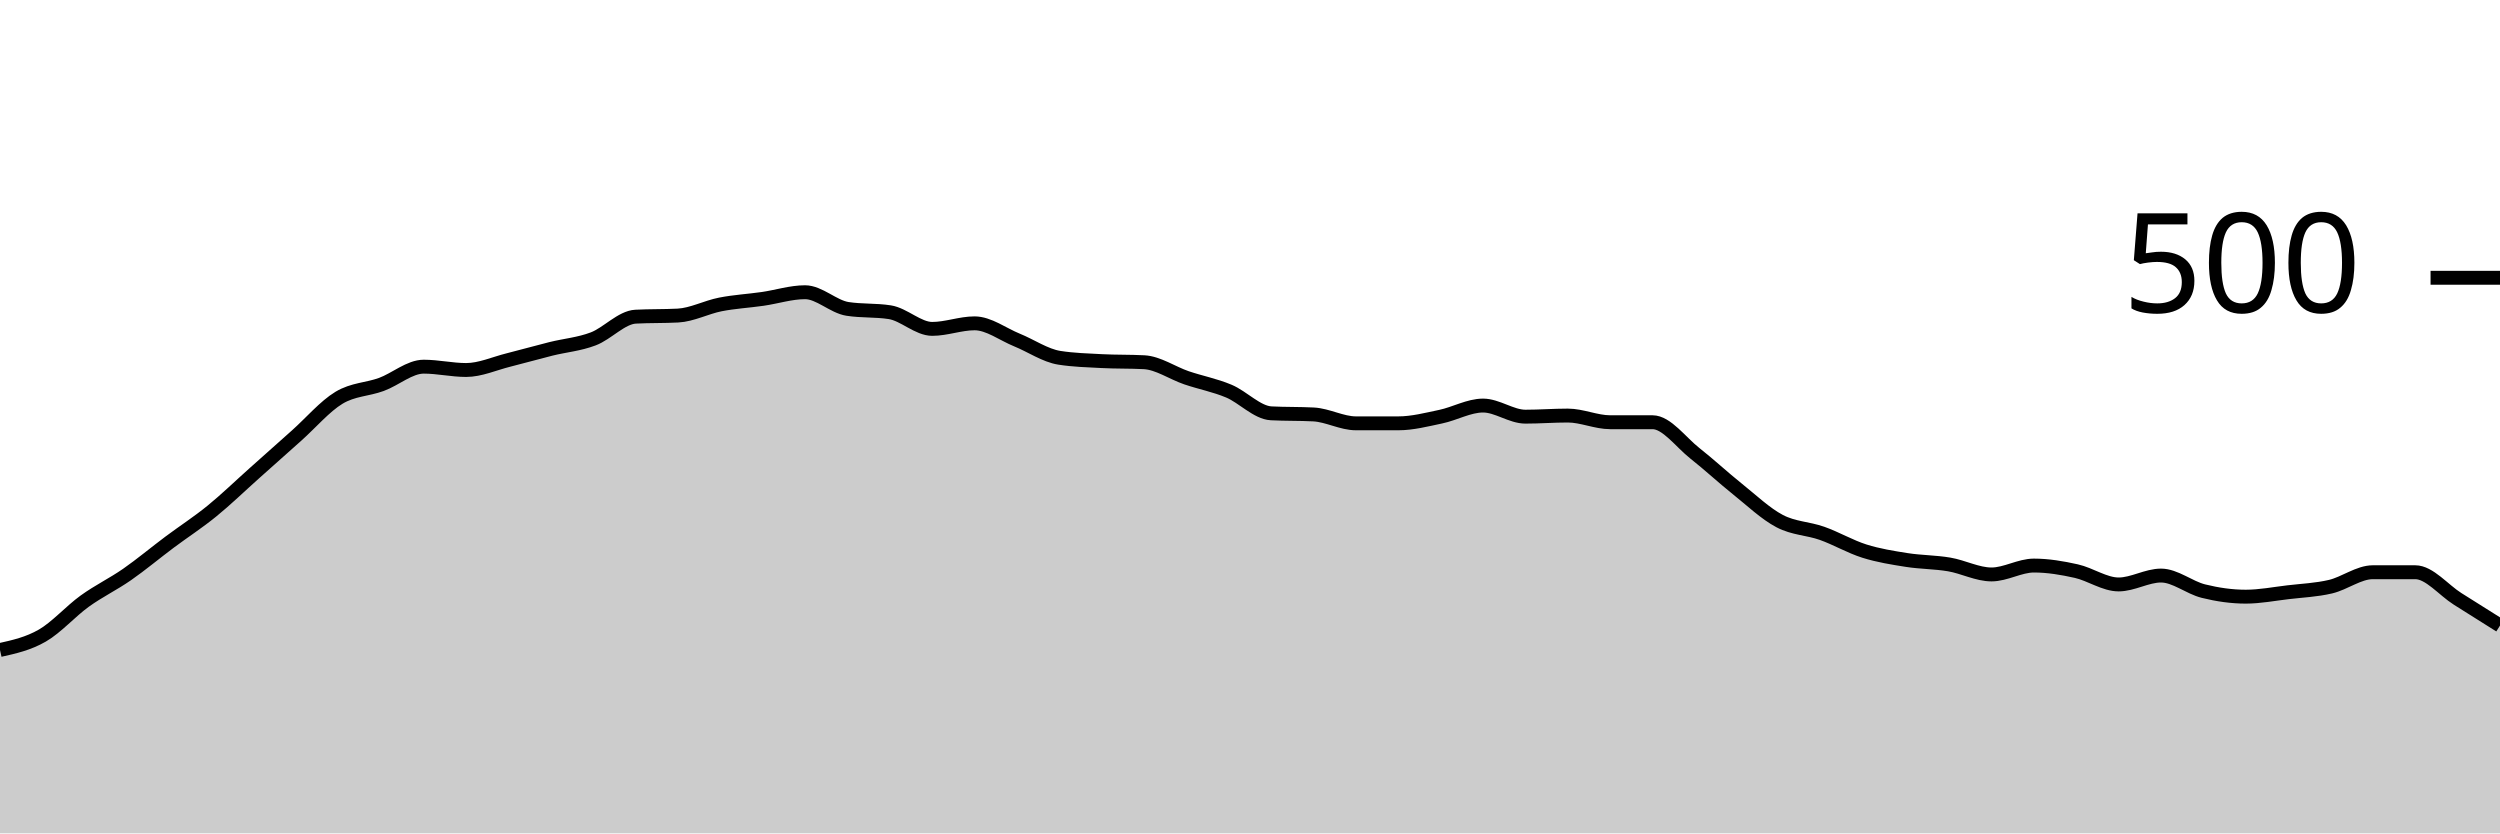
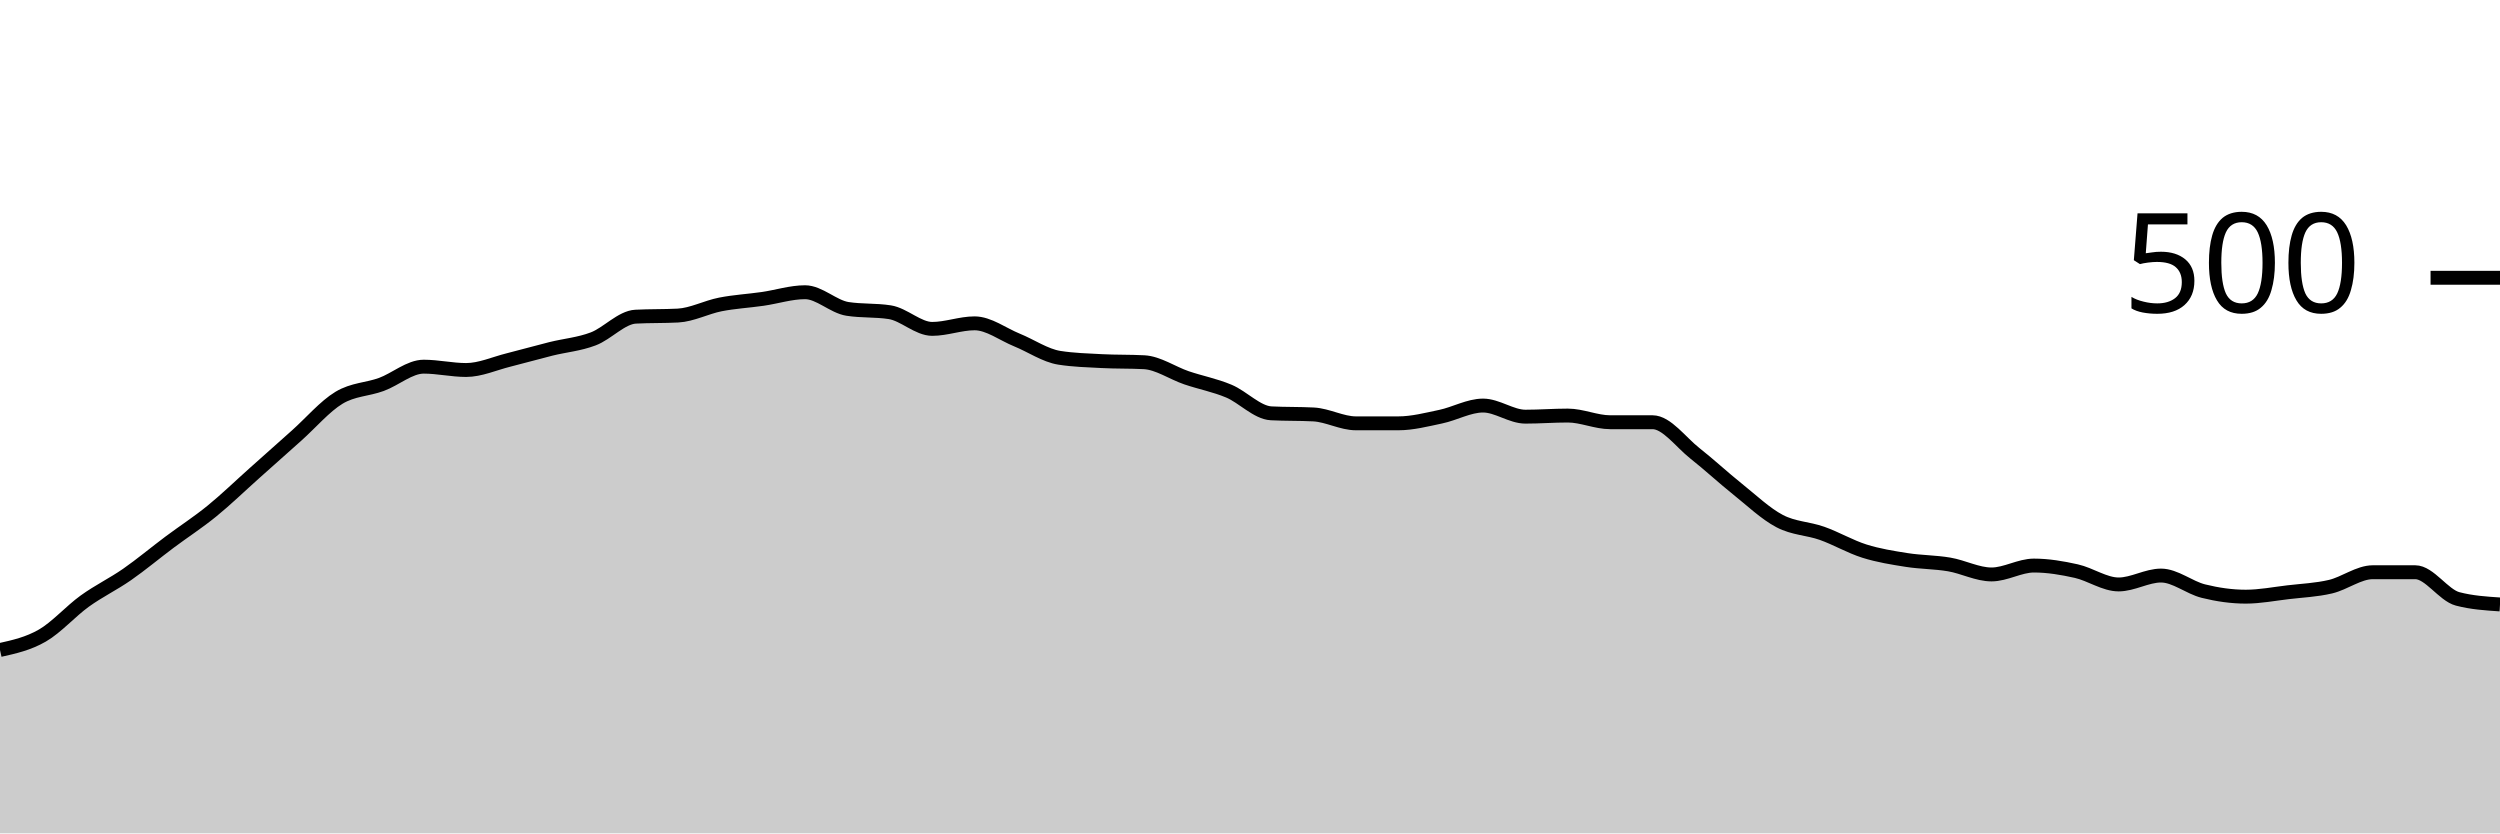
<svg xmlns="http://www.w3.org/2000/svg" viewBox="0 0 180 60">
  <g transform="translate(0,20)">
-     <path class="area" fill="rgba(0, 0, 0, 0.2)" d="M0,26.8C1.017,26.573,2.034,26.347,3.051,25.76C4.068,25.173,5.085,24.013,6.102,23.28C7.119,22.547,8.136,22.067,9.153,21.36C10.169,20.653,11.186,19.8,12.203,19.04C13.22,18.28,14.237,17.627,15.254,16.8C16.271,15.973,17.288,14.987,18.305,14.08C19.322,13.173,20.339,12.267,21.356,11.36C22.373,10.453,23.39,9.253,24.407,8.64C25.424,8.027,26.441,8.053,27.458,7.68C28.475,7.307,29.492,6.4,30.508,6.4C31.525,6.4,32.542,6.64,33.559,6.64C34.576,6.64,35.593,6.173,36.61,5.92C37.627,5.667,38.644,5.373,39.661,5.12C40.678,4.867,41.695,4.787,42.712,4.4C43.729,4.013,44.746,2.853,45.763,2.8C46.78,2.747,47.797,2.773,48.814,2.72C49.831,2.667,50.847,2.12,51.864,1.92C52.881,1.72,53.898,1.667,54.915,1.52C55.932,1.373,56.949,1.04,57.966,1.04C58.983,1.04,60,2.08,61.017,2.24C62.034,2.4,63.051,2.32,64.068,2.48C65.085,2.64,66.102,3.68,67.119,3.68C68.136,3.68,69.153,3.28,70.169,3.28C71.186,3.28,72.203,4.067,73.22,4.48C74.237,4.893,75.254,5.6,76.271,5.76C77.288,5.92,78.305,5.947,79.322,6C80.339,6.053,81.356,6.027,82.373,6.08C83.39,6.133,84.407,6.853,85.424,7.2C86.441,7.547,87.458,7.733,88.475,8.16C89.492,8.587,90.508,9.707,91.525,9.76C92.542,9.813,93.559,9.787,94.576,9.84C95.593,9.893,96.61,10.48,97.627,10.48C98.644,10.48,99.661,10.48,100.678,10.48C101.695,10.48,102.712,10.213,103.729,10C104.746,9.787,105.763,9.2,106.78,9.2C107.797,9.2,108.814,10,109.831,10C110.847,10,111.864,9.92,112.881,9.92C113.898,9.92,114.915,10.4,115.932,10.4C116.949,10.4,117.966,10.4,118.983,10.4C120,10.4,121.017,11.84,122.034,12.64C123.051,13.44,124.068,14.387,125.085,15.2C126.102,16.013,127.119,16.987,128.136,17.52C129.153,18.053,130.169,18.04,131.186,18.4C132.203,18.76,133.22,19.36,134.237,19.68C135.254,20,136.271,20.16,137.288,20.32C138.305,20.48,139.322,20.467,140.339,20.64C141.356,20.813,142.373,21.36,143.39,21.36C144.407,21.36,145.424,20.72,146.441,20.72C147.458,20.72,148.475,20.893,149.492,21.12C150.508,21.347,151.525,22.08,152.542,22.08C153.559,22.08,154.576,21.44,155.593,21.44C156.61,21.44,157.627,22.307,158.644,22.56C159.661,22.813,160.678,22.96,161.695,22.96C162.712,22.96,163.729,22.76,164.746,22.64C165.763,22.52,166.78,22.48,167.797,22.24C168.814,22,169.831,21.2,170.847,21.2C171.864,21.2,172.881,21.2,173.898,21.2C174.915,21.2,175.932,22.48,176.949,23.12C177.966,23.76,178.983,24.4,180,25.04L180,40C178.983,40,177.966,40,176.949,40C175.932,40,174.915,40,173.898,40C172.881,40,171.864,40,170.847,40C169.831,40,168.814,40,167.797,40C166.78,40,165.763,40,164.746,40C163.729,40,162.712,40,161.695,40C160.678,40,159.661,40,158.644,40C157.627,40,156.61,40,155.593,40C154.576,40,153.559,40,152.542,40C151.525,40,150.508,40,149.492,40C148.475,40,147.458,40,146.441,40C145.424,40,144.407,40,143.39,40C142.373,40,141.356,40,140.339,40C139.322,40,138.305,40,137.288,40C136.271,40,135.254,40,134.237,40C133.22,40,132.203,40,131.186,40C130.169,40,129.153,40,128.136,40C127.119,40,126.102,40,125.085,40C124.068,40,123.051,40,122.034,40C121.017,40,120,40,118.983,40C117.966,40,116.949,40,115.932,40C114.915,40,113.898,40,112.881,40C111.864,40,110.847,40,109.831,40C108.814,40,107.797,40,106.78,40C105.763,40,104.746,40,103.729,40C102.712,40,101.695,40,100.678,40C99.661,40,98.644,40,97.627,40C96.61,40,95.593,40,94.576,40C93.559,40,92.542,40,91.525,40C90.508,40,89.492,40,88.475,40C87.458,40,86.441,40,85.424,40C84.407,40,83.39,40,82.373,40C81.356,40,80.339,40,79.322,40C78.305,40,77.288,40,76.271,40C75.254,40,74.237,40,73.22,40C72.203,40,71.186,40,70.169,40C69.153,40,68.136,40,67.119,40C66.102,40,65.085,40,64.068,40C63.051,40,62.034,40,61.017,40C60,40,58.983,40,57.966,40C56.949,40,55.932,40,54.915,40C53.898,40,52.881,40,51.864,40C50.847,40,49.831,40,48.814,40C47.797,40,46.78,40,45.763,40C44.746,40,43.729,40,42.712,40C41.695,40,40.678,40,39.661,40C38.644,40,37.627,40,36.61,40C35.593,40,34.576,40,33.559,40C32.542,40,31.525,40,30.508,40C29.492,40,28.475,40,27.458,40C26.441,40,25.424,40,24.407,40C23.39,40,22.373,40,21.356,40C20.339,40,19.322,40,18.305,40C17.288,40,16.271,40,15.254,40C14.237,40,13.22,40,12.203,40C11.186,40,10.169,40,9.153,40C8.136,40,7.119,40,6.102,40C5.085,40,4.068,40,3.051,40C2.034,40,1.017,40,0,40Z" />
-     <path class="line" stroke="black" fill="none" d="M0,26.8C1.017,26.573,2.034,26.347,3.051,25.76C4.068,25.173,5.085,24.013,6.102,23.28C7.119,22.547,8.136,22.067,9.153,21.36C10.169,20.653,11.186,19.8,12.203,19.04C13.22,18.28,14.237,17.627,15.254,16.8C16.271,15.973,17.288,14.987,18.305,14.08C19.322,13.173,20.339,12.267,21.356,11.36C22.373,10.453,23.39,9.253,24.407,8.64C25.424,8.027,26.441,8.053,27.458,7.68C28.475,7.307,29.492,6.4,30.508,6.4C31.525,6.4,32.542,6.64,33.559,6.64C34.576,6.64,35.593,6.173,36.61,5.92C37.627,5.667,38.644,5.373,39.661,5.12C40.678,4.867,41.695,4.787,42.712,4.4C43.729,4.013,44.746,2.853,45.763,2.8C46.78,2.747,47.797,2.773,48.814,2.72C49.831,2.667,50.847,2.12,51.864,1.92C52.881,1.72,53.898,1.667,54.915,1.52C55.932,1.373,56.949,1.04,57.966,1.04C58.983,1.04,60,2.08,61.017,2.24C62.034,2.4,63.051,2.32,64.068,2.48C65.085,2.64,66.102,3.68,67.119,3.68C68.136,3.68,69.153,3.28,70.169,3.28C71.186,3.28,72.203,4.067,73.22,4.48C74.237,4.893,75.254,5.6,76.271,5.76C77.288,5.92,78.305,5.947,79.322,6C80.339,6.053,81.356,6.027,82.373,6.08C83.39,6.133,84.407,6.853,85.424,7.2C86.441,7.547,87.458,7.733,88.475,8.16C89.492,8.587,90.508,9.707,91.525,9.76C92.542,9.813,93.559,9.787,94.576,9.84C95.593,9.893,96.61,10.48,97.627,10.48C98.644,10.48,99.661,10.48,100.678,10.48C101.695,10.48,102.712,10.213,103.729,10C104.746,9.787,105.763,9.2,106.78,9.2C107.797,9.2,108.814,10,109.831,10C110.847,10,111.864,9.92,112.881,9.92C113.898,9.92,114.915,10.4,115.932,10.4C116.949,10.4,117.966,10.4,118.983,10.4C120,10.4,121.017,11.84,122.034,12.64C123.051,13.44,124.068,14.387,125.085,15.2C126.102,16.013,127.119,16.987,128.136,17.52C129.153,18.053,130.169,18.04,131.186,18.4C132.203,18.76,133.22,19.36,134.237,19.68C135.254,20,136.271,20.16,137.288,20.32C138.305,20.48,139.322,20.467,140.339,20.64C141.356,20.813,142.373,21.36,143.39,21.36C144.407,21.36,145.424,20.72,146.441,20.72C147.458,20.72,148.475,20.893,149.492,21.12C150.508,21.347,151.525,22.08,152.542,22.08C153.559,22.08,154.576,21.44,155.593,21.44C156.61,21.44,157.627,22.307,158.644,22.56C159.661,22.813,160.678,22.96,161.695,22.96C162.712,22.96,163.729,22.76,164.746,22.64C165.763,22.52,166.78,22.48,167.797,22.24C168.814,22,169.831,21.2,170.847,21.2C171.864,21.2,172.881,21.2,173.898,21.2C174.915,21.2,175.932,22.48,176.949,23.12C177.966,23.76,178.983,24.4,180,25.04" />
+     <path class="area" fill="rgba(0, 0, 0, 0.2)" d="M0,26.8C1.017,26.573,2.034,26.347,3.051,25.76C4.068,25.173,5.085,24.013,6.102,23.28C7.119,22.547,8.136,22.067,9.153,21.36C10.169,20.653,11.186,19.8,12.203,19.04C13.22,18.28,14.237,17.627,15.254,16.8C16.271,15.973,17.288,14.987,18.305,14.08C19.322,13.173,20.339,12.267,21.356,11.36C22.373,10.453,23.39,9.253,24.407,8.64C25.424,8.027,26.441,8.053,27.458,7.68C28.475,7.307,29.492,6.4,30.508,6.4C31.525,6.4,32.542,6.64,33.559,6.64C34.576,6.64,35.593,6.173,36.61,5.92C37.627,5.667,38.644,5.373,39.661,5.12C40.678,4.867,41.695,4.787,42.712,4.4C43.729,4.013,44.746,2.853,45.763,2.8C46.78,2.747,47.797,2.773,48.814,2.72C49.831,2.667,50.847,2.12,51.864,1.92C52.881,1.72,53.898,1.667,54.915,1.52C55.932,1.373,56.949,1.04,57.966,1.04C58.983,1.04,60,2.08,61.017,2.24C62.034,2.4,63.051,2.32,64.068,2.48C65.085,2.64,66.102,3.68,67.119,3.68C68.136,3.68,69.153,3.28,70.169,3.28C71.186,3.28,72.203,4.067,73.22,4.48C74.237,4.893,75.254,5.6,76.271,5.76C77.288,5.92,78.305,5.947,79.322,6C80.339,6.053,81.356,6.027,82.373,6.08C83.39,6.133,84.407,6.853,85.424,7.2C86.441,7.547,87.458,7.733,88.475,8.16C89.492,8.587,90.508,9.707,91.525,9.76C92.542,9.813,93.559,9.787,94.576,9.84C95.593,9.893,96.61,10.48,97.627,10.48C98.644,10.48,99.661,10.48,100.678,10.48C101.695,10.48,102.712,10.213,103.729,10C104.746,9.787,105.763,9.2,106.78,9.2C107.797,9.2,108.814,10,109.831,10C110.847,10,111.864,9.92,112.881,9.92C113.898,9.92,114.915,10.4,115.932,10.4C116.949,10.4,117.966,10.4,118.983,10.4C120,10.4,121.017,11.84,122.034,12.64C123.051,13.44,124.068,14.387,125.085,15.2C126.102,16.013,127.119,16.987,128.136,17.52C129.153,18.053,130.169,18.04,131.186,18.4C132.203,18.76,133.22,19.36,134.237,19.68C135.254,20,136.271,20.16,137.288,20.32C138.305,20.48,139.322,20.467,140.339,20.64C141.356,20.813,142.373,21.36,143.39,21.36C144.407,21.36,145.424,20.72,146.441,20.72C147.458,20.72,148.475,20.893,149.492,21.12C150.508,21.347,151.525,22.08,152.542,22.08C153.559,22.08,154.576,21.44,155.593,21.44C156.61,21.44,157.627,22.307,158.644,22.56C159.661,22.813,160.678,22.96,161.695,22.96C162.712,22.96,163.729,22.76,164.746,22.64C165.763,22.52,166.78,22.48,167.797,22.24C168.814,22,169.831,21.2,170.847,21.2C171.864,21.2,172.881,21.2,173.898,21.2C174.915,21.2,175.932,22.853,176.949,23.12C177.966,23.387,178.983,23.453,180,23.52L180,40C178.983,40,177.966,40,176.949,40C175.932,40,174.915,40,173.898,40C172.881,40,171.864,40,170.847,40C169.831,40,168.814,40,167.797,40C166.78,40,165.763,40,164.746,40C163.729,40,162.712,40,161.695,40C160.678,40,159.661,40,158.644,40C157.627,40,156.61,40,155.593,40C154.576,40,153.559,40,152.542,40C151.525,40,150.508,40,149.492,40C148.475,40,147.458,40,146.441,40C145.424,40,144.407,40,143.39,40C142.373,40,141.356,40,140.339,40C139.322,40,138.305,40,137.288,40C136.271,40,135.254,40,134.237,40C133.22,40,132.203,40,131.186,40C130.169,40,129.153,40,128.136,40C127.119,40,126.102,40,125.085,40C124.068,40,123.051,40,122.034,40C121.017,40,120,40,118.983,40C117.966,40,116.949,40,115.932,40C114.915,40,113.898,40,112.881,40C111.864,40,110.847,40,109.831,40C108.814,40,107.797,40,106.78,40C105.763,40,104.746,40,103.729,40C102.712,40,101.695,40,100.678,40C99.661,40,98.644,40,97.627,40C96.61,40,95.593,40,94.576,40C93.559,40,92.542,40,91.525,40C90.508,40,89.492,40,88.475,40C87.458,40,86.441,40,85.424,40C84.407,40,83.39,40,82.373,40C81.356,40,80.339,40,79.322,40C78.305,40,77.288,40,76.271,40C75.254,40,74.237,40,73.22,40C72.203,40,71.186,40,70.169,40C69.153,40,68.136,40,67.119,40C66.102,40,65.085,40,64.068,40C63.051,40,62.034,40,61.017,40C60,40,58.983,40,57.966,40C56.949,40,55.932,40,54.915,40C53.898,40,52.881,40,51.864,40C50.847,40,49.831,40,48.814,40C47.797,40,46.78,40,45.763,40C44.746,40,43.729,40,42.712,40C41.695,40,40.678,40,39.661,40C38.644,40,37.627,40,36.61,40C35.593,40,34.576,40,33.559,40C32.542,40,31.525,40,30.508,40C29.492,40,28.475,40,27.458,40C26.441,40,25.424,40,24.407,40C23.39,40,22.373,40,21.356,40C20.339,40,19.322,40,18.305,40C17.288,40,16.271,40,15.254,40C14.237,40,13.22,40,12.203,40C11.186,40,10.169,40,9.153,40C8.136,40,7.119,40,6.102,40C5.085,40,4.068,40,3.051,40C2.034,40,1.017,40,0,40Z" />
+     <path class="line" stroke="black" fill="none" d="M0,26.8C1.017,26.573,2.034,26.347,3.051,25.76C4.068,25.173,5.085,24.013,6.102,23.28C7.119,22.547,8.136,22.067,9.153,21.36C10.169,20.653,11.186,19.8,12.203,19.04C13.22,18.28,14.237,17.627,15.254,16.8C16.271,15.973,17.288,14.987,18.305,14.08C19.322,13.173,20.339,12.267,21.356,11.36C22.373,10.453,23.39,9.253,24.407,8.64C25.424,8.027,26.441,8.053,27.458,7.68C28.475,7.307,29.492,6.4,30.508,6.4C31.525,6.4,32.542,6.64,33.559,6.64C34.576,6.64,35.593,6.173,36.61,5.92C37.627,5.667,38.644,5.373,39.661,5.12C40.678,4.867,41.695,4.787,42.712,4.4C43.729,4.013,44.746,2.853,45.763,2.8C46.78,2.747,47.797,2.773,48.814,2.72C49.831,2.667,50.847,2.12,51.864,1.92C52.881,1.72,53.898,1.667,54.915,1.52C55.932,1.373,56.949,1.04,57.966,1.04C58.983,1.04,60,2.08,61.017,2.24C62.034,2.4,63.051,2.32,64.068,2.48C65.085,2.64,66.102,3.68,67.119,3.68C68.136,3.68,69.153,3.28,70.169,3.28C71.186,3.28,72.203,4.067,73.22,4.48C74.237,4.893,75.254,5.6,76.271,5.76C77.288,5.92,78.305,5.947,79.322,6C80.339,6.053,81.356,6.027,82.373,6.08C83.39,6.133,84.407,6.853,85.424,7.2C86.441,7.547,87.458,7.733,88.475,8.16C89.492,8.587,90.508,9.707,91.525,9.76C92.542,9.813,93.559,9.787,94.576,9.84C95.593,9.893,96.61,10.48,97.627,10.48C98.644,10.48,99.661,10.48,100.678,10.48C101.695,10.48,102.712,10.213,103.729,10C104.746,9.787,105.763,9.2,106.78,9.2C107.797,9.2,108.814,10,109.831,10C110.847,10,111.864,9.92,112.881,9.92C113.898,9.92,114.915,10.4,115.932,10.4C116.949,10.4,117.966,10.4,118.983,10.4C120,10.4,121.017,11.84,122.034,12.64C123.051,13.44,124.068,14.387,125.085,15.2C126.102,16.013,127.119,16.987,128.136,17.52C129.153,18.053,130.169,18.04,131.186,18.4C132.203,18.76,133.22,19.36,134.237,19.68C135.254,20,136.271,20.16,137.288,20.32C138.305,20.48,139.322,20.467,140.339,20.64C141.356,20.813,142.373,21.36,143.39,21.36C144.407,21.36,145.424,20.72,146.441,20.72C147.458,20.72,148.475,20.893,149.492,21.12C150.508,21.347,151.525,22.08,152.542,22.08C153.559,22.08,154.576,21.44,155.593,21.44C156.61,21.44,157.627,22.307,158.644,22.56C159.661,22.813,160.678,22.96,161.695,22.96C162.712,22.96,163.729,22.76,164.746,22.64C165.763,22.52,166.78,22.48,167.797,22.24C168.814,22,169.831,21.2,170.847,21.2C171.864,21.2,172.881,21.2,173.898,21.2C174.915,21.2,175.932,22.853,176.949,23.12C177.966,23.387,178.983,23.453,180,23.52" />
    <path class="axis-ceiling" stroke-width="1" stroke="black" fill="none" d="M175,0L180,0" />
    <text class="axis-ceiling-label" font-family="sans-serif" text-anchor="end" font-size="10px" x="170" y="2.5">500</text>
  </g>
</svg>
